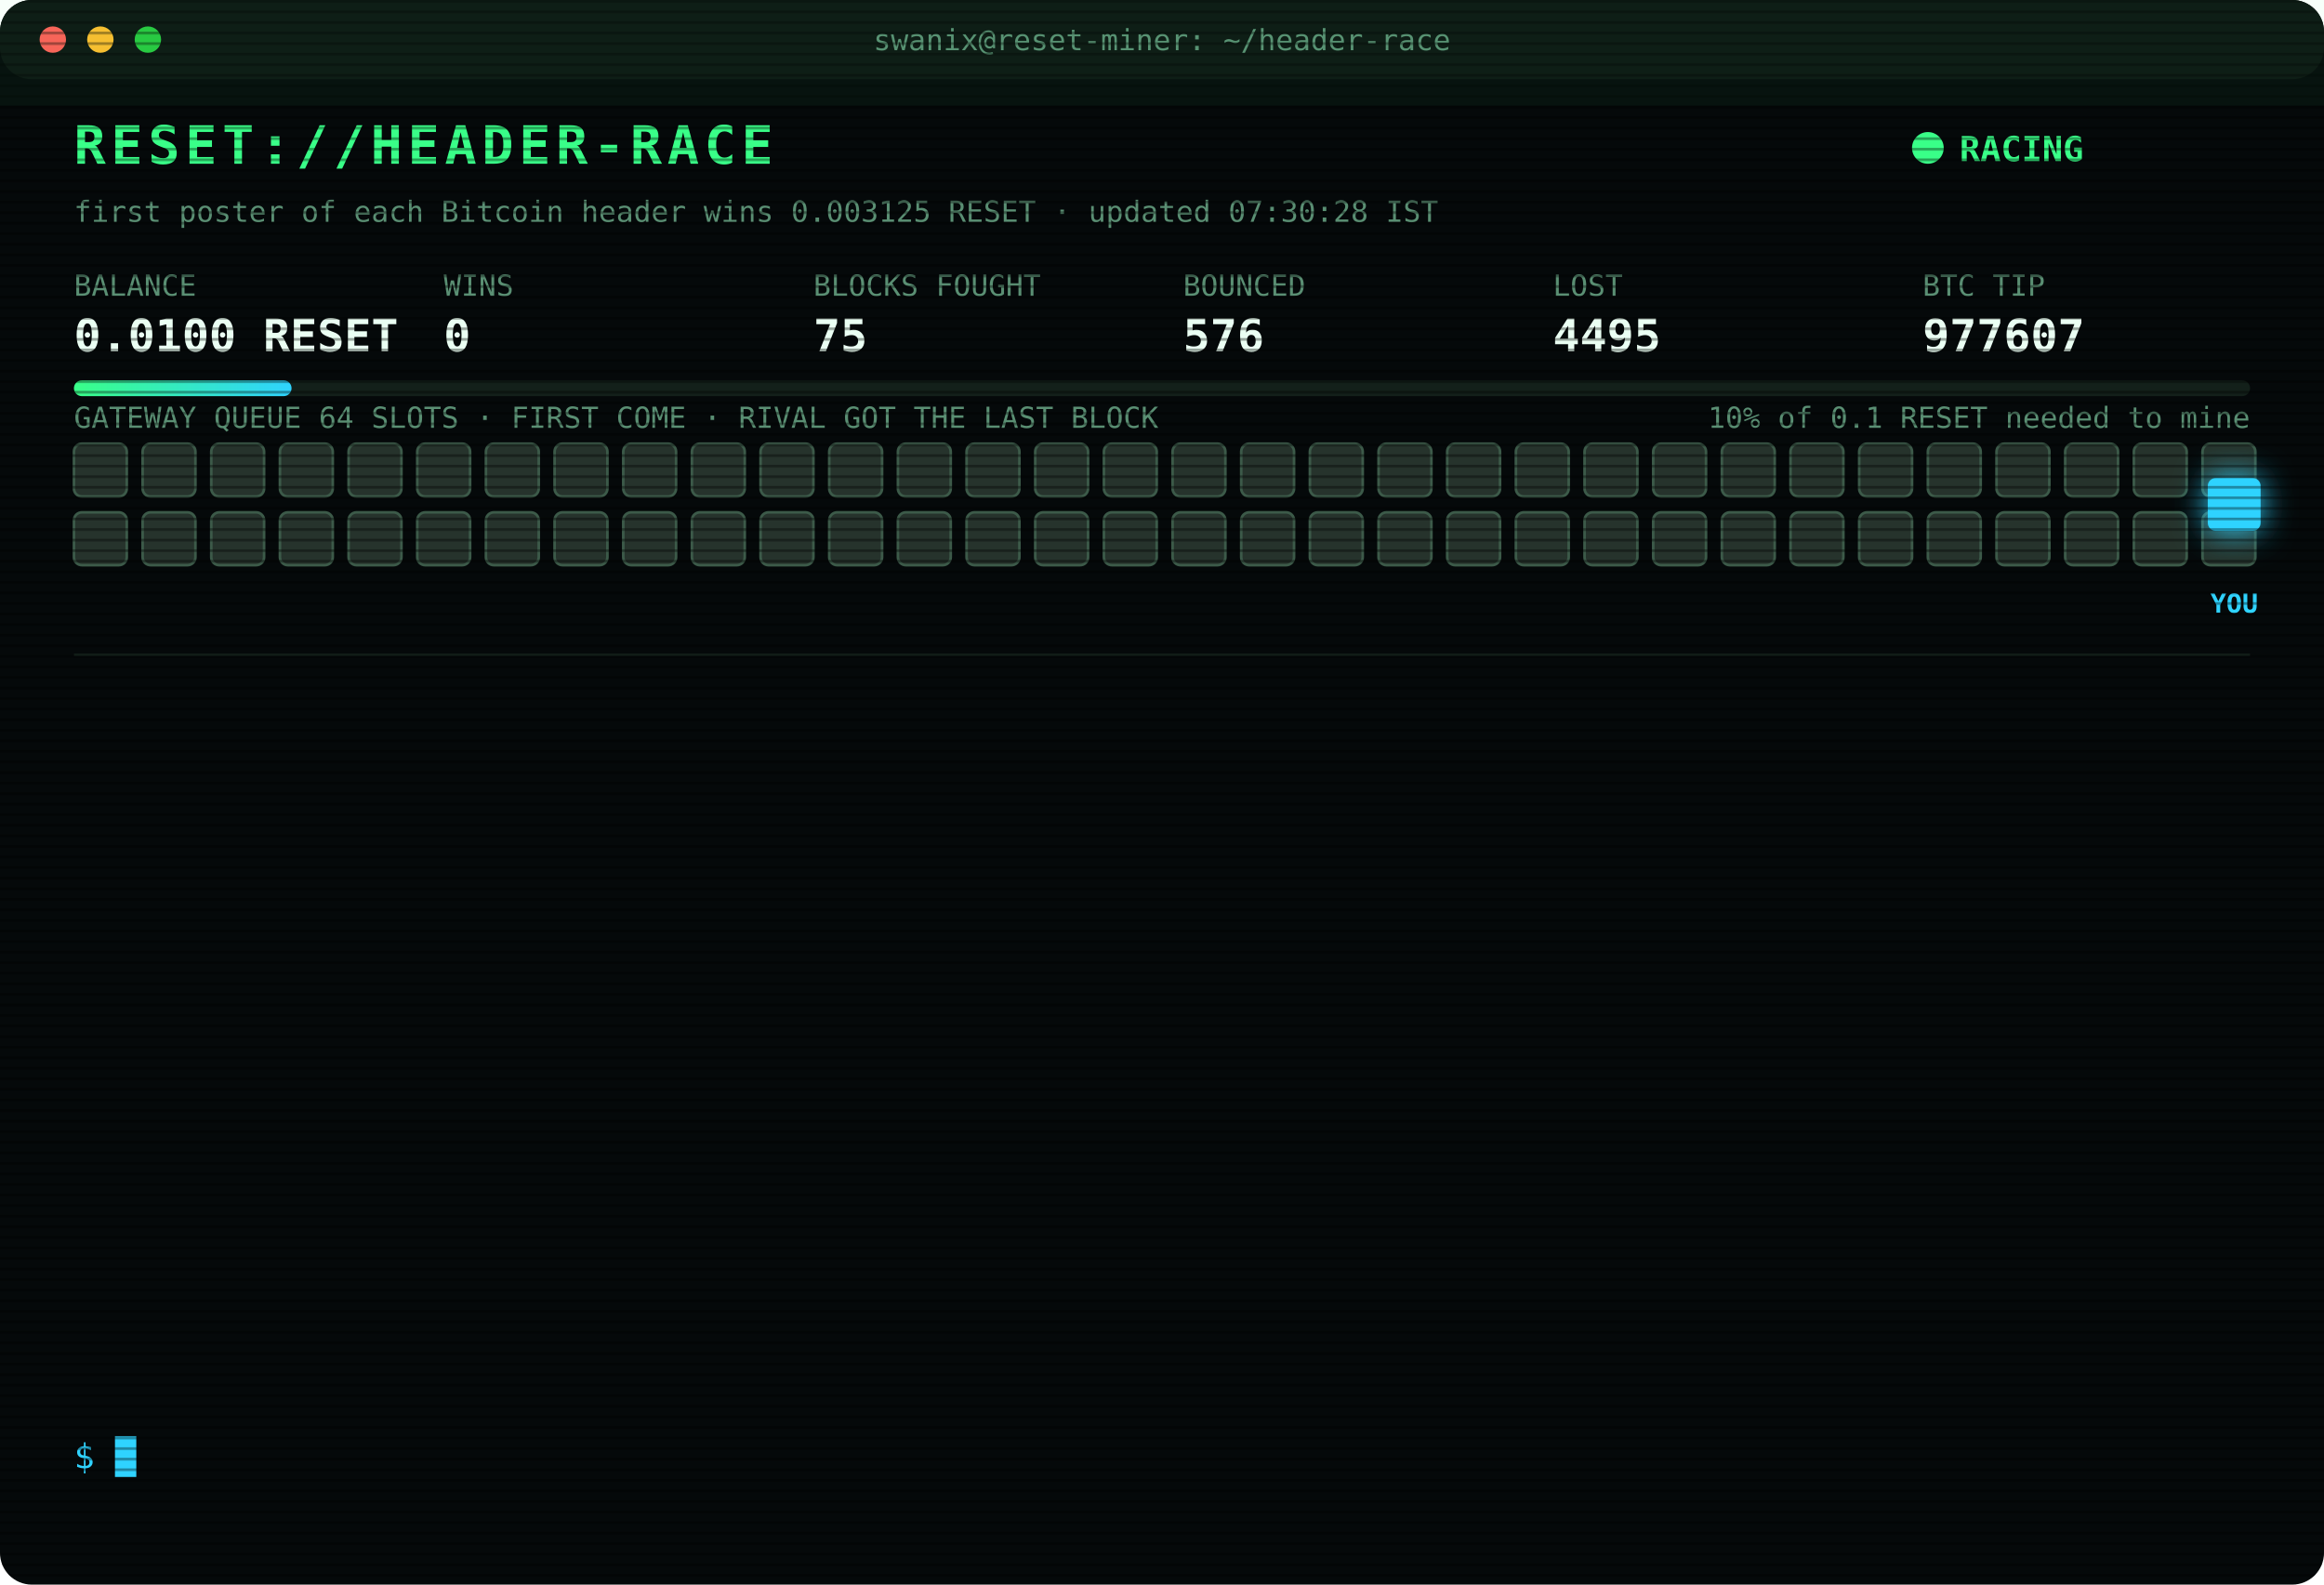
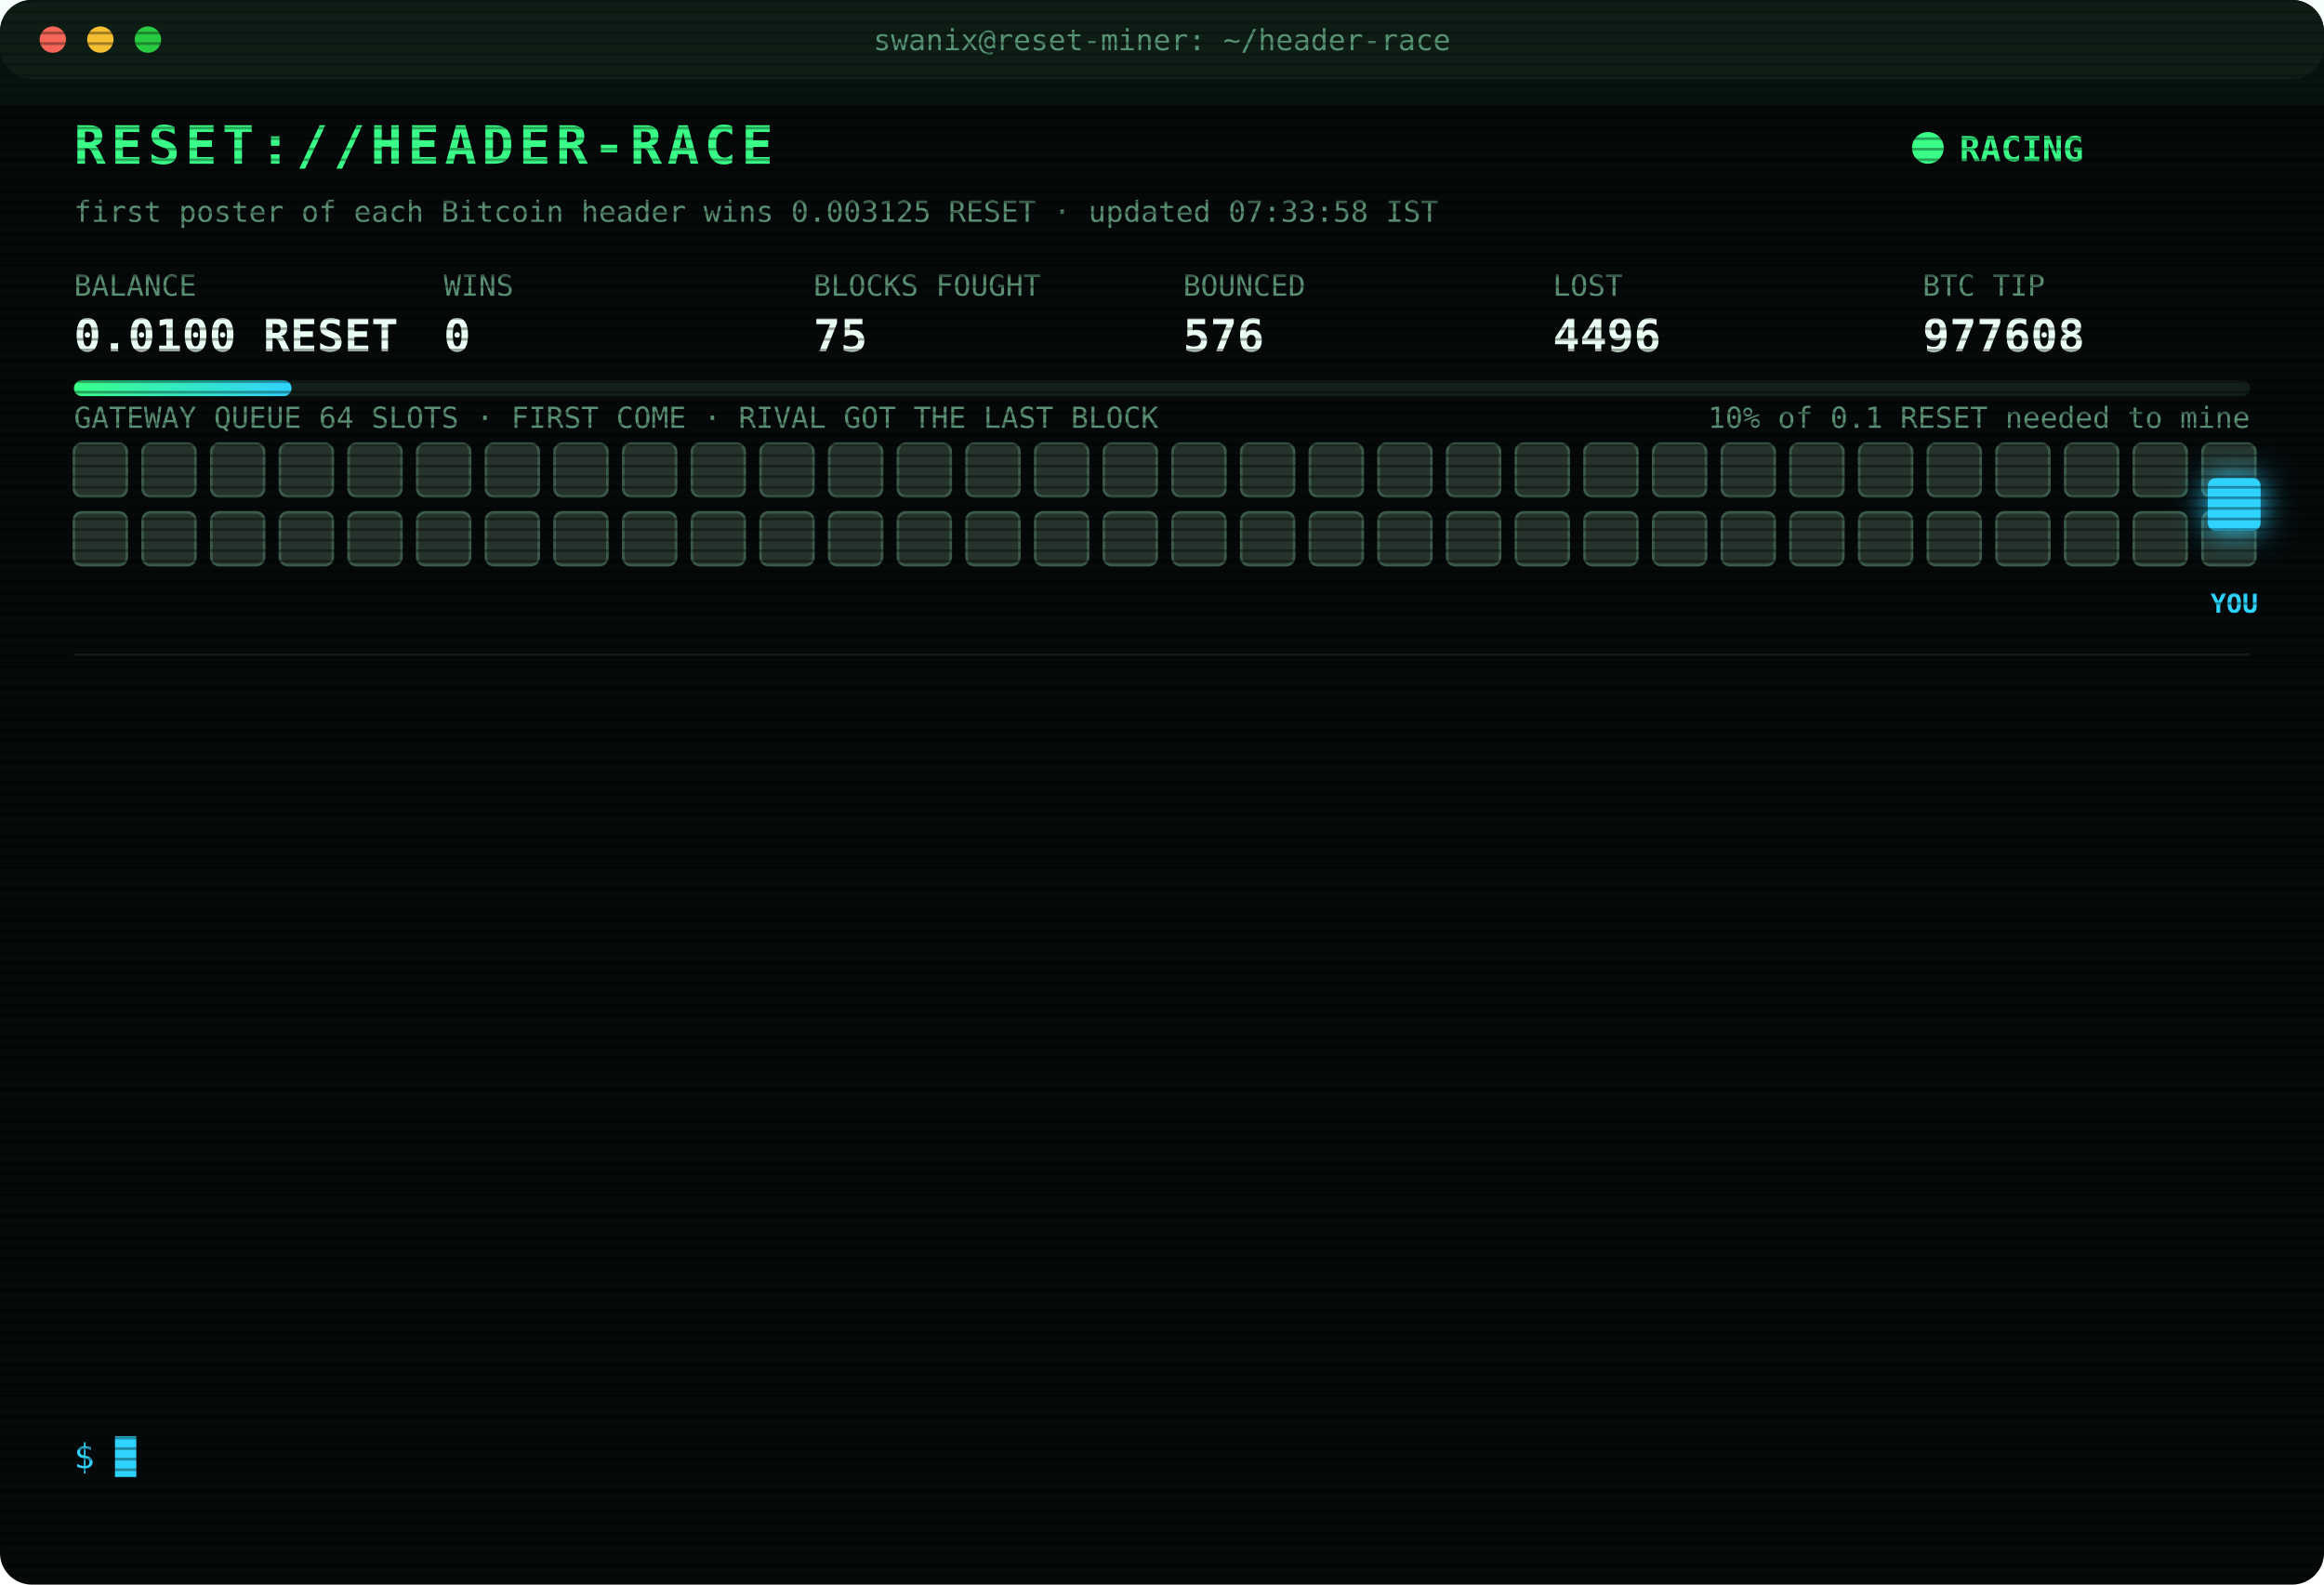
<svg xmlns="http://www.w3.org/2000/svg" width="880" height="600" viewBox="0 0 880 600" font-family="ui-monospace,SFMono-Regular,Menlo,Consolas,monospace">
  <style>
text{font-size:13px;fill:#7CFFB2}
.title{font-size:20px;font-weight:700;fill:#39FF88;letter-spacing:2px;animation:glitch 3s infinite steps(1)}
.sub{fill:#2fd3ff}.k{fill:#5a8f73;font-size:11px}.v{font-size:17px;font-weight:700;fill:#eafff3}
.ts{fill:#3f6b56}.boot{fill:#2fd3ff}.dim{fill:#5a8f73}.bad{fill:#ff4d6d}.warn{fill:#ffd23f}.mag{fill:#ff5cf0}.win{fill:#39FF88;font-weight:700}
.tag{font-size:10px;fill:#2fd3ff;font-weight:700}
.rival{fill:#26332c;stroke:#3c5a49;animation:jam 1.2s infinite alternate}
.idle{fill:#141c18;stroke:#22302a;animation:breathe 4s infinite}
.me{fill:#2fd3ff;filter:drop-shadow(0 0 6px #2fd3ff)}
.hover{animation:nudge 1.1s infinite ease-in-out}.bounce{animation:kick 1.4s infinite}
.ln{opacity:0;animation:in .4s forwards}
.cur{animation:blink 1s infinite steps(1)}
.scan{animation:scan 6s infinite linear}
.led{animation:blink 1.4s infinite}
@keyframes in{from{opacity:0;transform:translateX(-6px)}to{opacity:1;transform:none}}
@keyframes blink{50%{opacity:0}}
@keyframes jam{to{fill:#33463b}}
@keyframes breathe{50%{opacity:.4}}
@keyframes nudge{50%{transform:translateX(-10px)}}
@keyframes kick{0%,100%{transform:none}30%{transform:translateX(-14px)}55%{transform:translateX(10px) translateY(-6px)}}
@keyframes glitch{0%,92%{transform:none}93%{transform:translateX(2px);fill:#ff4d6d}95%{transform:translateX(-2px);fill:#2fd3ff}97%{transform:none}}
@keyframes scan{from{transform:translateY(-40px)}to{transform:translateY(600px)}}
</style>
  <defs>
    <pattern id="sl" width="4" height="4" patternUnits="userSpaceOnUse">
      <rect width="4" height="1" fill="#000" opacity=".35" />
    </pattern>
    <linearGradient id="bar">
      <stop offset="0" stop-color="#39FF88" />
      <stop offset="1" stop-color="#2fd3ff" />
    </linearGradient>
  </defs>
  <rect width="880" height="600" rx="12" fill="#05090a" />
  <rect width="880" height="30" rx="12" fill="#0d1512" />
  <circle cx="20" cy="15" r="5" fill="#ff5f57" />
  <circle cx="38" cy="15" r="5" fill="#febc2e" />
  <circle cx="56" cy="15" r="5" fill="#28c840" />
  <text x="440" y="19" text-anchor="middle" class="k">swanix@reset-miner: ~/header-race</text>
  <text x="28" y="62" class="title">RESET://HEADER-RACE</text>
  <circle class="led" cx="730" cy="56" r="6" fill="#39FF88" />
  <text x="742" y="61" class="win">RACING</text>
-   <text x="28" y="84" class="k">first poster of each Bitcoin header wins 0.003125 RESET · updated 07:30:28 IST</text>
+   <text x="28" y="84" class="k">first poster of each Bitcoin header wins 0.003125 RESET · updated 07:33:58 IST</text>
  <text x="28" y="112" class="k">BALANCE</text>
  <text x="28" y="133" class="v">0.0100 RESET</text>
  <text x="168" y="112" class="k">WINS</text>
  <text x="168" y="133" class="v">0</text>
  <text x="308" y="112" class="k">BLOCKS FOUGHT</text>
  <text x="308" y="133" class="v">75</text>
  <text x="448" y="112" class="k">BOUNCED</text>
  <text x="448" y="133" class="v">576</text>
  <text x="588" y="112" class="k">LOST</text>
-   <text x="588" y="133" class="v">4495</text>
+   <text x="588" y="133" class="v">4496</text>
  <text x="728" y="112" class="k">BTC TIP</text>
-   <text x="728" y="133" class="v">977607</text>
+   <text x="728" y="133" class="v">977608</text>
  <rect x="28" y="144" width="824" height="6" rx="3" fill="#13201a" />
  <rect x="28" y="144" width="82.4" height="6" rx="3" fill="url(#bar)" />
  <text x="852" y="162" text-anchor="end" class="k">10% of 0.1 RESET needed to mine</text>
  <text x="28" y="162" class="k">GATEWAY QUEUE 64 SLOTS · FIRST COME · RIVAL GOT THE LAST BLOCK</text>
  <rect class="rival" x="28" y="168" width="20" height="20" rx="3" style="animation-delay:0.00s" />
  <rect class="rival" x="54" y="168" width="20" height="20" rx="3" style="animation-delay:0.05s" />
  <rect class="rival" x="80" y="168" width="20" height="20" rx="3" style="animation-delay:0.10s" />
  <rect class="rival" x="106" y="168" width="20" height="20" rx="3" style="animation-delay:0.15s" />
  <rect class="rival" x="132" y="168" width="20" height="20" rx="3" style="animation-delay:0.20s" />
  <rect class="rival" x="158" y="168" width="20" height="20" rx="3" style="animation-delay:0.25s" />
  <rect class="rival" x="184" y="168" width="20" height="20" rx="3" style="animation-delay:0.30s" />
  <rect class="rival" x="210" y="168" width="20" height="20" rx="3" style="animation-delay:0.35s" />
  <rect class="rival" x="236" y="168" width="20" height="20" rx="3" style="animation-delay:0.40s" />
  <rect class="rival" x="262" y="168" width="20" height="20" rx="3" style="animation-delay:0.45s" />
  <rect class="rival" x="288" y="168" width="20" height="20" rx="3" style="animation-delay:0.50s" />
  <rect class="rival" x="314" y="168" width="20" height="20" rx="3" style="animation-delay:0.55s" />
  <rect class="rival" x="340" y="168" width="20" height="20" rx="3" style="animation-delay:0.60s" />
  <rect class="rival" x="366" y="168" width="20" height="20" rx="3" style="animation-delay:0.65s" />
  <rect class="rival" x="392" y="168" width="20" height="20" rx="3" style="animation-delay:0.70s" />
  <rect class="rival" x="418" y="168" width="20" height="20" rx="3" style="animation-delay:0.75s" />
  <rect class="rival" x="444" y="168" width="20" height="20" rx="3" style="animation-delay:0.80s" />
  <rect class="rival" x="470" y="168" width="20" height="20" rx="3" style="animation-delay:0.85s" />
  <rect class="rival" x="496" y="168" width="20" height="20" rx="3" style="animation-delay:0.90s" />
  <rect class="rival" x="522" y="168" width="20" height="20" rx="3" style="animation-delay:0.95s" />
  <rect class="rival" x="548" y="168" width="20" height="20" rx="3" style="animation-delay:1.00s" />
  <rect class="rival" x="574" y="168" width="20" height="20" rx="3" style="animation-delay:1.05s" />
  <rect class="rival" x="600" y="168" width="20" height="20" rx="3" style="animation-delay:1.10s" />
  <rect class="rival" x="626" y="168" width="20" height="20" rx="3" style="animation-delay:1.15s" />
  <rect class="rival" x="652" y="168" width="20" height="20" rx="3" style="animation-delay:1.20s" />
  <rect class="rival" x="678" y="168" width="20" height="20" rx="3" style="animation-delay:1.25s" />
  <rect class="rival" x="704" y="168" width="20" height="20" rx="3" style="animation-delay:1.30s" />
  <rect class="rival" x="730" y="168" width="20" height="20" rx="3" style="animation-delay:1.35s" />
  <rect class="rival" x="756" y="168" width="20" height="20" rx="3" style="animation-delay:1.40s" />
  <rect class="rival" x="782" y="168" width="20" height="20" rx="3" style="animation-delay:1.45s" />
  <rect class="rival" x="808" y="168" width="20" height="20" rx="3" style="animation-delay:1.50s" />
  <rect class="rival" x="834" y="168" width="20" height="20" rx="3" style="animation-delay:1.55s" />
  <rect class="rival" x="28" y="194" width="20" height="20" rx="3" style="animation-delay:1.60s" />
  <rect class="rival" x="54" y="194" width="20" height="20" rx="3" style="animation-delay:1.65s" />
  <rect class="rival" x="80" y="194" width="20" height="20" rx="3" style="animation-delay:1.70s" />
  <rect class="rival" x="106" y="194" width="20" height="20" rx="3" style="animation-delay:1.75s" />
  <rect class="rival" x="132" y="194" width="20" height="20" rx="3" style="animation-delay:1.80s" />
  <rect class="rival" x="158" y="194" width="20" height="20" rx="3" style="animation-delay:1.85s" />
  <rect class="rival" x="184" y="194" width="20" height="20" rx="3" style="animation-delay:1.90s" />
  <rect class="rival" x="210" y="194" width="20" height="20" rx="3" style="animation-delay:1.95s" />
  <rect class="rival" x="236" y="194" width="20" height="20" rx="3" style="animation-delay:2.00s" />
  <rect class="rival" x="262" y="194" width="20" height="20" rx="3" style="animation-delay:2.05s" />
  <rect class="rival" x="288" y="194" width="20" height="20" rx="3" style="animation-delay:2.10s" />
  <rect class="rival" x="314" y="194" width="20" height="20" rx="3" style="animation-delay:2.15s" />
  <rect class="rival" x="340" y="194" width="20" height="20" rx="3" style="animation-delay:2.20s" />
  <rect class="rival" x="366" y="194" width="20" height="20" rx="3" style="animation-delay:2.25s" />
  <rect class="rival" x="392" y="194" width="20" height="20" rx="3" style="animation-delay:2.30s" />
  <rect class="rival" x="418" y="194" width="20" height="20" rx="3" style="animation-delay:2.35s" />
  <rect class="rival" x="444" y="194" width="20" height="20" rx="3" style="animation-delay:2.40s" />
  <rect class="rival" x="470" y="194" width="20" height="20" rx="3" style="animation-delay:2.45s" />
  <rect class="rival" x="496" y="194" width="20" height="20" rx="3" style="animation-delay:2.50s" />
  <rect class="rival" x="522" y="194" width="20" height="20" rx="3" style="animation-delay:2.55s" />
  <rect class="rival" x="548" y="194" width="20" height="20" rx="3" style="animation-delay:2.60s" />
  <rect class="rival" x="574" y="194" width="20" height="20" rx="3" style="animation-delay:2.65s" />
  <rect class="rival" x="600" y="194" width="20" height="20" rx="3" style="animation-delay:2.70s" />
  <rect class="rival" x="626" y="194" width="20" height="20" rx="3" style="animation-delay:2.75s" />
  <rect class="rival" x="652" y="194" width="20" height="20" rx="3" style="animation-delay:2.80s" />
  <rect class="rival" x="678" y="194" width="20" height="20" rx="3" style="animation-delay:2.85s" />
  <rect class="rival" x="704" y="194" width="20" height="20" rx="3" style="animation-delay:2.90s" />
  <rect class="rival" x="730" y="194" width="20" height="20" rx="3" style="animation-delay:2.95s" />
  <rect class="rival" x="756" y="194" width="20" height="20" rx="3" style="animation-delay:3.00s" />
  <rect class="rival" x="782" y="194" width="20" height="20" rx="3" style="animation-delay:3.05s" />
  <rect class="rival" x="808" y="194" width="20" height="20" rx="3" style="animation-delay:3.10s" />
  <rect class="rival" x="834" y="194" width="20" height="20" rx="3" style="animation-delay:3.15s" />
  <g class="hover">
    <rect class="me" x="836" y="181" width="20" height="20" rx="3" />
    <text class="tag" x="846" y="232" text-anchor="middle">YOU</text>
  </g>
  <line x1="28" x2="852" y1="248" y2="248" stroke="#13201a" />
  <g class="ln" style="animation-delay:0.40s">
-     <text x="28" y="270" class="ts">05:39:23</text>
-     <text x="104" y="270" class="bad">[LOST] #977597 taken by a rival miner</text>
+     <text x="28" y="270" class="ts">05:42:44</text>
+     <text x="104" y="270" class="bad">[LOST] #977598 taken by a rival miner</text>
  </g>
  <g class="ln" style="animation-delay:0.65s">
-     <text x="28" y="292" class="ts">05:42:44</text>
-     <text x="104" y="292" class="bad">[LOST] #977598 taken by a rival miner</text>
+     <text x="28" y="292" class="ts">05:51:04</text>
+     <text x="104" y="292" class="bad">[LOST] #977599 taken by a rival miner</text>
  </g>
  <g class="ln" style="animation-delay:0.90s">
-     <text x="28" y="314" class="ts">05:51:04</text>
-     <text x="104" y="314" class="bad">[LOST] #977599 taken by a rival miner</text>
+     <text x="28" y="314" class="ts">05:52:26</text>
+     <text x="104" y="314" class="bad">[LOST] #977600 taken by a rival miner</text>
  </g>
  <g class="ln" style="animation-delay:1.15s">
-     <text x="28" y="336" class="ts">05:52:26</text>
-     <text x="104" y="336" class="bad">[LOST] #977600 taken by a rival miner</text>
+     <text x="28" y="336" class="ts">06:02:10</text>
+     <text x="104" y="336" class="bad">[LOST] #977601 taken by a rival miner</text>
  </g>
  <g class="ln" style="animation-delay:1.40s">
-     <text x="28" y="358" class="ts">06:02:10</text>
-     <text x="104" y="358" class="bad">[LOST] #977601 taken by a rival miner</text>
+     <text x="28" y="358" class="ts">06:11:42</text>
+     <text x="104" y="358" class="bad">[LOST] #977602 taken by a rival miner</text>
  </g>
  <g class="ln" style="animation-delay:1.65s">
-     <text x="28" y="380" class="ts">06:11:42</text>
-     <text x="104" y="380" class="bad">[LOST] #977602 taken by a rival miner</text>
+     <text x="28" y="380" class="ts">06:40:48</text>
+     <text x="104" y="380" class="dim">[STINT END] calls 816 · wins 0</text>
  </g>
  <g class="ln" style="animation-delay:1.90s">
-     <text x="28" y="402" class="ts">06:40:48</text>
-     <text x="104" y="402" class="dim">[STINT END] calls 816 · wins 0</text>
+     <text x="28" y="402" class="ts">06:45:27</text>
+     <text x="104" y="402" class="boot">[BOOT] racer v3 online · 3 feeds · stint 340m</text>
  </g>
  <g class="ln" style="animation-delay:2.15s">
-     <text x="28" y="424" class="ts">06:45:27</text>
-     <text x="104" y="424" class="boot">[BOOT] racer v3 online · 3 feeds · stint 340m</text>
+     <text x="28" y="424" class="ts">06:47:38</text>
+     <text x="104" y="424" class="bad">[LOST] #977603 taken by a rival miner</text>
  </g>
  <g class="ln" style="animation-delay:2.40s">
-     <text x="28" y="446" class="ts">06:47:38</text>
-     <text x="104" y="446" class="bad">[LOST] #977603 taken by a rival miner</text>
+     <text x="28" y="446" class="ts">06:52:46</text>
+     <text x="104" y="446" class="bad">[LOST] #977604 taken by a rival miner</text>
  </g>
  <g class="ln" style="animation-delay:2.65s">
-     <text x="28" y="468" class="ts">06:52:46</text>
-     <text x="104" y="468" class="bad">[LOST] #977604 taken by a rival miner</text>
+     <text x="28" y="468" class="ts">07:04:28</text>
+     <text x="104" y="468" class="bad">[LOST] #977605 taken by a rival miner</text>
  </g>
  <g class="ln" style="animation-delay:2.90s">
-     <text x="28" y="490" class="ts">07:04:28</text>
-     <text x="104" y="490" class="bad">[LOST] #977605 taken by a rival miner</text>
+     <text x="28" y="490" class="ts">07:09:02</text>
+     <text x="104" y="490" class="bad">[LOST] #977606 taken by a rival miner</text>
  </g>
  <g class="ln" style="animation-delay:3.15s">
-     <text x="28" y="512" class="ts">07:09:02</text>
-     <text x="104" y="512" class="bad">[LOST] #977606 taken by a rival miner</text>
+     <text x="28" y="512" class="ts">07:12:46</text>
+     <text x="104" y="512" class="bad">[LOST] #977607 taken by a rival miner</text>
  </g>
  <g class="ln" style="animation-delay:3.40s">
-     <text x="28" y="534" class="ts">07:12:46</text>
-     <text x="104" y="534" class="bad">[LOST] #977607 taken by a rival miner</text>
+     <text x="28" y="534" class="ts">07:33:58</text>
+     <text x="104" y="534" class="bad">[LOST] #977608 taken by a rival miner</text>
  </g>
  <text x="28" y="556" class="sub">$ <tspan class="cur">█</tspan>
  </text>
  <rect width="880" height="600" rx="12" fill="url(#sl)" pointer-events="none" />
  <rect class="scan" width="880" height="40" fill="#39FF88" opacity=".04" />
</svg>
